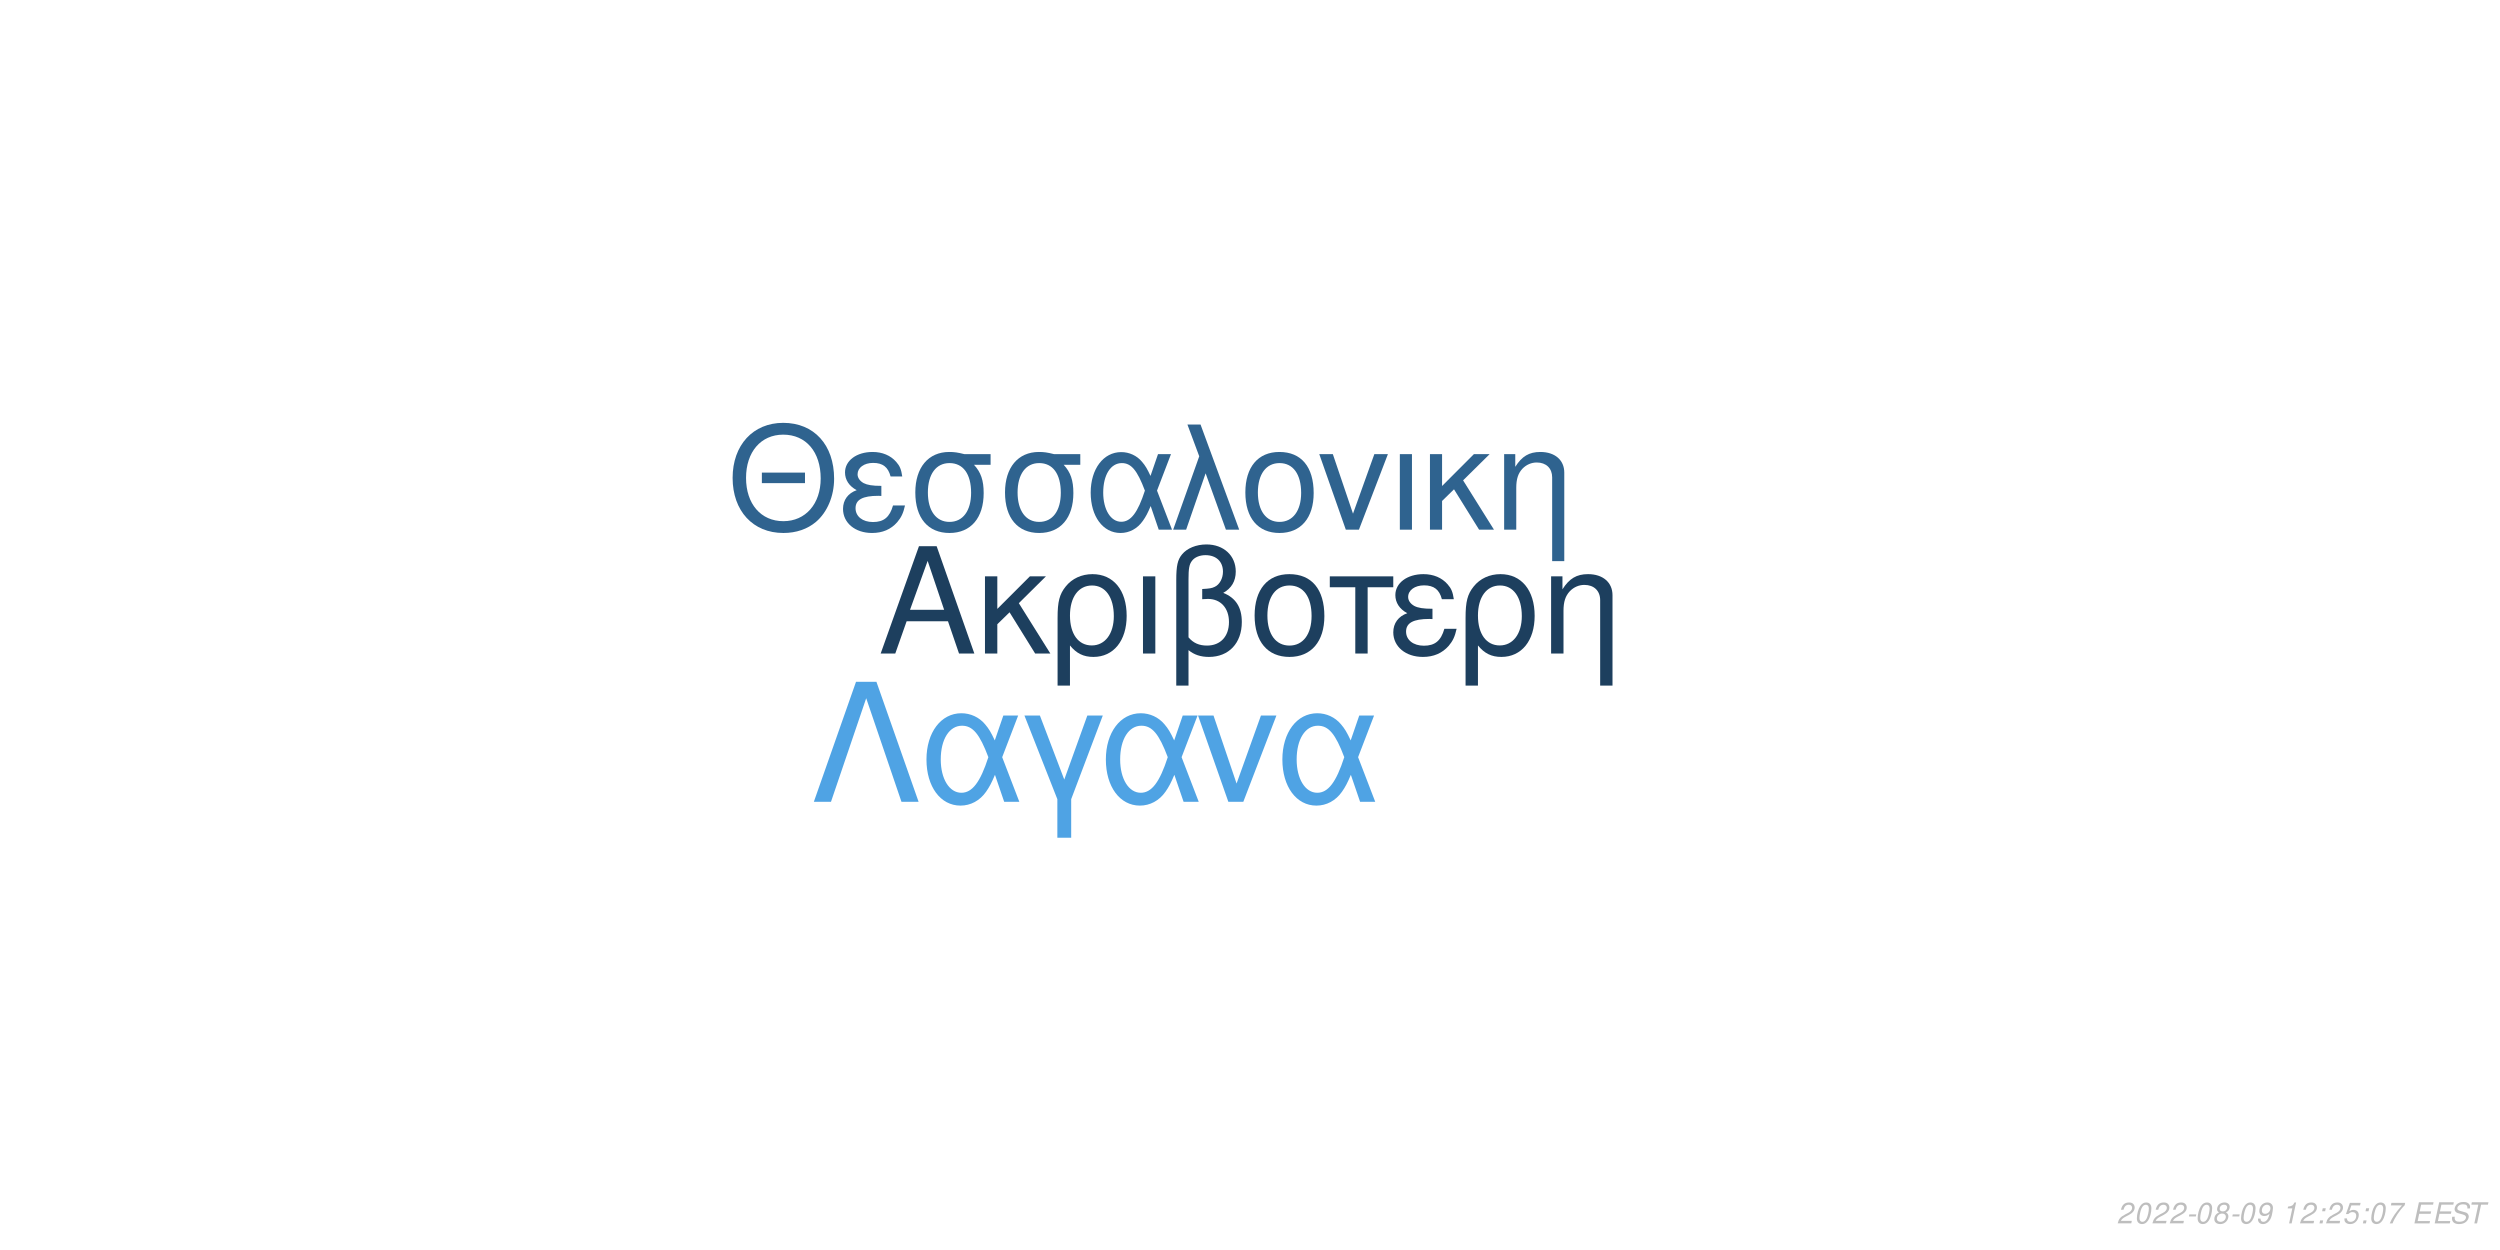
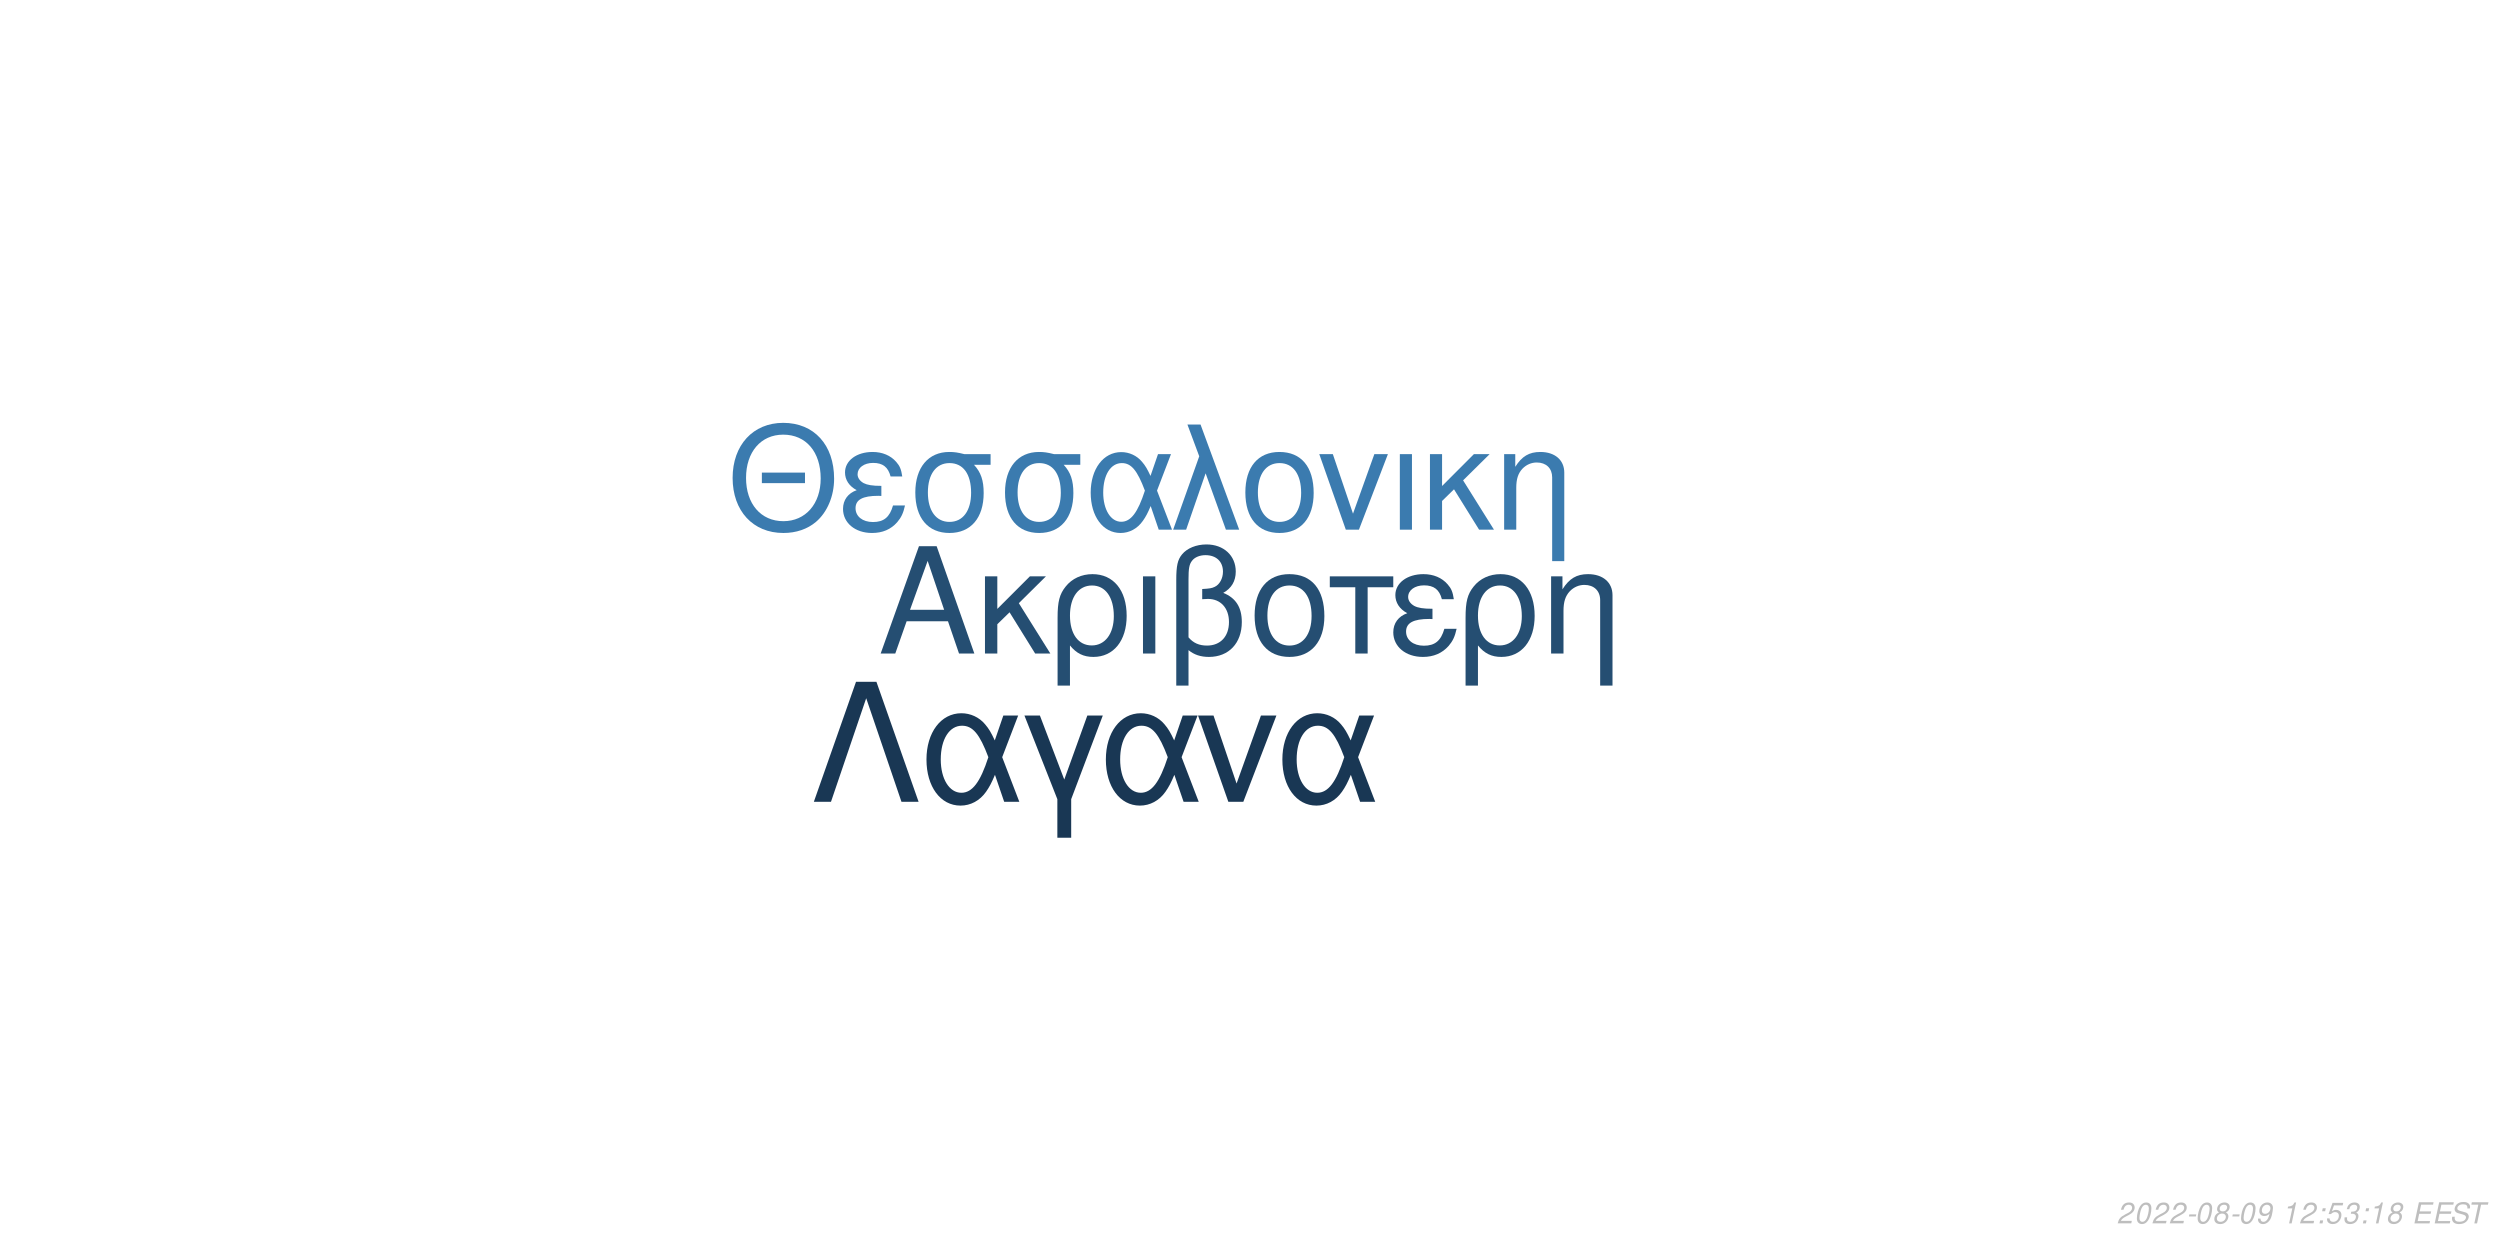
<svg xmlns="http://www.w3.org/2000/svg" xmlns:xlink="http://www.w3.org/1999/xlink" width="864pt" height="432pt" viewBox="0 0 864 432" version="1.1">
  <defs>
    <g>
      <symbol overflow="visible" id="glyph0-0">
        <path style="stroke:none;" d="" />
      </symbol>
      <symbol overflow="visible" id="glyph0-1">
        <path style="stroke:none;" d="M 24.125 -11.141 L 27.938 0 L 33.234 0 L 20.203 -37.094 L 14.094 -37.094 L 0.859 0 L 5.906 0 L 9.828 -11.141 Z M 22.797 -15.109 L 11 -15.109 L 17.094 -32.016 Z M 22.797 -15.109 " />
      </symbol>
      <symbol overflow="visible" id="glyph0-2">
        <path style="stroke:none;" d="M 7.172 -15.422 L 7.172 -26.672 L 2.906 -26.672 L 2.906 0 L 7.172 0 L 7.172 -10.125 L 11.406 -14.25 L 20.25 0 L 25.5 0 L 14.609 -17.406 L 23.969 -26.672 L 18.422 -26.672 Z M 7.172 -15.422 " />
      </symbol>
      <symbol overflow="visible" id="glyph0-3">
        <path style="stroke:none;" d="M 3 11.094 L 7.281 11.094 L 7.281 -2.797 C 9.516 -0.047 11.953 1.172 15.375 1.172 C 22.344 1.172 26.875 -4.422 26.875 -13.031 C 26.875 -21.891 22.297 -27.438 15.062 -27.438 C 11.297 -27.438 7.984 -25.906 5.797 -23.156 C 3.672 -20.516 3 -17.969 3 -12.359 Z M 14.906 -23.516 C 19.547 -23.516 22.438 -19.438 22.438 -12.922 C 22.438 -6.812 19.391 -2.797 14.812 -2.797 C 10.172 -2.797 7.281 -6.766 7.281 -13.125 C 7.281 -19.484 10.234 -23.516 14.906 -23.516 Z M 14.906 -23.516 " />
      </symbol>
      <symbol overflow="visible" id="glyph0-4">
        <path style="stroke:none;" d="M 3.516 0 L 7.781 0 L 7.781 -26.672 L 3.516 -26.672 Z M 3.516 0 " />
      </symbol>
      <symbol overflow="visible" id="glyph0-5">
        <path style="stroke:none;" d="M 4.016 11.094 L 8.25 11.094 L 8.25 -1.172 C 10.172 0.406 12.422 1.172 15.312 1.172 C 22.188 1.172 26.672 -3.609 26.672 -10.891 C 26.672 -15.984 24.578 -19.234 20.25 -20.969 C 23.109 -22.547 24.578 -25.031 24.578 -28.344 C 24.578 -33.844 20.406 -37.703 14.453 -37.703 C 10.938 -37.703 7.734 -36.391 6 -34.25 C 4.484 -32.422 4.016 -30.328 4.016 -25.391 Z M 8.25 -25.656 C 8.25 -29.359 8.5 -30.844 9.469 -32.062 C 10.375 -33.281 12.156 -34 14.094 -34 C 17.812 -34 20.156 -31.812 20.156 -28.297 C 20.156 -25.953 18.984 -23.812 17.297 -23.047 C 16.281 -22.547 15.469 -22.438 12.984 -22.297 L 12.984 -18.781 C 13.734 -18.828 14.344 -18.875 14.969 -18.875 C 19.344 -18.875 22.234 -15.719 22.234 -10.891 C 22.234 -5.906 19.281 -2.75 14.656 -2.75 C 11.953 -2.75 9.922 -3.609 8.25 -5.594 Z M 8.25 -25.656 " />
      </symbol>
      <symbol overflow="visible" id="glyph0-6">
        <path style="stroke:none;" d="M 14.094 -27.438 C 6.562 -27.438 2.094 -22.094 2.094 -13.125 C 2.094 -4.125 6.562 1.172 14.141 1.172 C 21.672 1.172 26.203 -4.172 26.203 -12.922 C 26.203 -22.188 21.828 -27.438 14.094 -27.438 Z M 14.141 -23.516 C 18.938 -23.516 21.781 -19.594 21.781 -12.984 C 21.781 -6.672 18.828 -2.75 14.141 -2.75 C 9.422 -2.75 6.516 -6.672 6.516 -13.125 C 6.516 -19.594 9.422 -23.516 14.141 -23.516 Z M 14.141 -23.516 " />
      </symbol>
      <symbol overflow="visible" id="glyph0-7">
        <path style="stroke:none;" d="M 7.891 0 L 12.156 0 L 12.156 -22.906 L 21.016 -22.906 L 21.016 -26.672 L -0.922 -26.672 L -0.922 -22.906 L 7.891 -22.906 Z M 7.891 0 " />
      </symbol>
      <symbol overflow="visible" id="glyph0-8">
        <path style="stroke:none;" d="M 14.562 -15.469 C 11.344 -15.469 9.562 -15.781 8.297 -16.438 C 6.922 -17.203 6.156 -18.328 6.156 -19.547 C 6.156 -21.891 8.453 -23.562 11.656 -23.562 C 15.062 -23.562 16.953 -22.094 17.812 -18.781 L 21.938 -18.781 C 21.578 -21.266 21.062 -22.5 19.797 -23.922 C 17.812 -26.203 14.906 -27.438 11.453 -27.438 C 5.797 -27.438 1.734 -24.375 1.734 -20.203 C 1.734 -17.609 3.156 -15.375 5.859 -13.938 C 2.797 -12.875 1.016 -10.484 1.016 -7.328 C 1.016 -2.391 5.297 1.172 11.25 1.172 C 14.969 1.172 17.906 -0.109 20.156 -2.641 C 21.578 -4.328 22.297 -5.797 22.906 -8.547 L 18.672 -8.547 C 17.5 -4.422 15.422 -2.703 11.609 -2.703 C 7.938 -2.703 5.438 -4.688 5.438 -7.578 C 5.438 -10.578 7.938 -11.953 13.484 -11.953 C 13.641 -11.953 14.094 -11.953 14.562 -11.906 Z M 14.562 -15.469 " />
      </symbol>
      <symbol overflow="visible" id="glyph0-9">
        <path style="stroke:none;" d="M 3.562 -26.672 L 3.562 0 L 7.844 0 L 7.844 -14.703 C 7.844 -17.906 8.5 -19.891 10.031 -21.531 C 11.406 -22.953 13.188 -23.719 15.062 -23.719 C 18.375 -23.719 20.516 -21.672 20.516 -18.469 L 20.516 11.094 L 24.781 11.094 L 24.781 -20.156 C 24.781 -24.578 21.469 -27.438 16.328 -27.438 C 12.359 -27.438 9.828 -25.906 7.484 -22.188 L 7.484 -26.672 Z M 3.562 -26.672 " />
      </symbol>
      <symbol overflow="visible" id="glyph1-0">
        <path style="stroke:none;" d="" />
      </symbol>
      <symbol overflow="visible" id="glyph1-1">
        <path style="stroke:none;" d="M 26.859 -19.734 L 11.953 -19.734 L 11.953 -16.094 L 26.859 -16.094 Z M 19.328 -36.922 C 8.922 -36.922 1.844 -29.25 1.844 -17.891 C 1.844 -6.484 8.875 1.141 19.391 1.141 C 23.812 1.141 27.703 -0.203 30.641 -2.688 C 34.578 -6.031 36.922 -11.656 36.922 -17.594 C 36.922 -29.297 30 -36.922 19.328 -36.922 Z M 19.328 -32.844 C 27.203 -32.844 32.281 -26.906 32.281 -17.688 C 32.281 -8.922 27.062 -2.938 19.391 -2.938 C 11.609 -2.938 6.484 -8.922 6.484 -17.891 C 6.484 -26.859 11.609 -32.844 19.328 -32.844 Z M 19.328 -32.844 " />
      </symbol>
      <symbol overflow="visible" id="glyph1-2">
        <path style="stroke:none;" d="M 14.25 -15.141 C 11.109 -15.141 9.375 -15.453 8.125 -16.094 C 6.781 -16.844 6.031 -17.938 6.031 -19.141 C 6.031 -21.422 8.266 -23.078 11.406 -23.078 C 14.75 -23.078 16.594 -21.625 17.438 -18.391 L 21.469 -18.391 C 21.125 -20.828 20.625 -22.031 19.391 -23.422 C 17.438 -25.656 14.594 -26.859 11.219 -26.859 C 5.688 -26.859 1.688 -23.875 1.688 -19.781 C 1.688 -17.234 3.094 -15.047 5.734 -13.656 C 2.734 -12.609 1 -10.266 1 -7.172 C 1 -2.344 5.188 1.141 11.016 1.141 C 14.656 1.141 17.547 -0.094 19.734 -2.594 C 21.125 -4.234 21.828 -5.688 22.422 -8.375 L 18.281 -8.375 C 17.141 -4.328 15.094 -2.641 11.359 -2.641 C 7.766 -2.641 5.328 -4.578 5.328 -7.422 C 5.328 -10.359 7.766 -11.703 13.203 -11.703 C 13.359 -11.703 13.797 -11.703 14.25 -11.656 Z M 14.25 -15.141 " />
      </symbol>
      <symbol overflow="visible" id="glyph1-3">
        <path style="stroke:none;" d="M 29 -26.109 L 19.938 -26.109 C 17.594 -26.703 16.438 -26.859 14.703 -26.859 C 7.469 -26.859 2.984 -21.469 2.984 -12.859 C 2.984 -4.031 7.375 1.141 14.797 1.141 C 22.172 1.141 26.609 -4.078 26.609 -12.656 C 26.609 -17.047 25.656 -19.828 23.266 -22.422 L 29 -22.422 Z M 14.797 -23.016 C 19.531 -23.016 22.266 -19.234 22.266 -12.75 C 22.266 -6.531 19.438 -2.688 14.797 -2.688 C 10.172 -2.688 7.328 -6.531 7.328 -12.859 C 7.328 -19.188 10.172 -23.016 14.797 -23.016 Z M 14.797 -23.016 " />
      </symbol>
      <symbol overflow="visible" id="glyph1-4">
        <path style="stroke:none;" d="M 29.344 -26.109 L 24.859 -26.109 L 22.266 -18.578 C 21.125 -21.031 20.484 -22.125 19.328 -23.469 C 17.547 -25.609 14.906 -26.812 12.156 -26.812 C 5.984 -26.812 1.594 -20.984 1.594 -12.812 C 1.594 -4.578 5.828 1.141 11.906 1.141 C 14.953 1.141 17.734 -0.344 19.625 -3.047 C 20.672 -4.531 21.281 -5.688 22.328 -8.172 L 25.109 0 L 29.703 0 L 24.516 -13.5 Z M 20.328 -13.5 C 17.891 -5.922 15.453 -2.734 12.156 -2.734 C 8.516 -2.734 5.922 -6.922 5.922 -12.812 C 5.922 -18.938 8.516 -23.016 12.359 -23.016 C 15.594 -23.016 17.688 -20.531 20.328 -13.5 Z M 20.328 -13.5 " />
      </symbol>
      <symbol overflow="visible" id="glyph1-5">
        <path style="stroke:none;" d="M 1.094 0 L 5.578 0 L 12.312 -19.484 L 19.328 0 L 23.922 0 L 10.562 -36.328 L 6.031 -36.328 L 10.109 -25.359 Z M 1.094 0 " />
      </symbol>
      <symbol overflow="visible" id="glyph1-6">
        <path style="stroke:none;" d="M 13.797 -26.859 C 6.422 -26.859 2.047 -21.625 2.047 -12.859 C 2.047 -4.031 6.422 1.141 13.859 1.141 C 21.234 1.141 25.656 -4.078 25.656 -12.656 C 25.656 -21.719 21.375 -26.859 13.797 -26.859 Z M 13.859 -23.016 C 18.531 -23.016 21.328 -19.188 21.328 -12.703 C 21.328 -6.531 18.438 -2.688 13.859 -2.688 C 9.219 -2.688 6.375 -6.531 6.375 -12.859 C 6.375 -19.188 9.219 -23.016 13.859 -23.016 Z M 13.859 -23.016 " />
      </symbol>
      <symbol overflow="visible" id="glyph1-7">
        <path style="stroke:none;" d="M 14.297 0 L 24.312 -26.109 L 19.625 -26.109 L 12.25 -5.531 L 5.281 -26.109 L 0.594 -26.109 L 9.766 0 Z M 14.297 0 " />
      </symbol>
      <symbol overflow="visible" id="glyph1-8">
        <path style="stroke:none;" d="M 3.438 0 L 7.625 0 L 7.625 -26.109 L 3.438 -26.109 Z M 3.438 0 " />
      </symbol>
      <symbol overflow="visible" id="glyph1-9">
        <path style="stroke:none;" d="M 7.031 -15.094 L 7.031 -26.109 L 2.844 -26.109 L 2.844 0 L 7.031 0 L 7.031 -9.922 L 11.156 -13.953 L 19.828 0 L 24.969 0 L 14.297 -17.047 L 23.469 -26.109 L 18.031 -26.109 Z M 7.031 -15.094 " />
      </symbol>
      <symbol overflow="visible" id="glyph1-10">
        <path style="stroke:none;" d="M 3.484 -26.109 L 3.484 0 L 7.672 0 L 7.672 -14.406 C 7.672 -17.547 8.328 -19.484 9.812 -21.078 C 11.156 -22.469 12.906 -23.219 14.75 -23.219 C 17.984 -23.219 20.078 -21.234 20.078 -18.094 L 20.078 10.859 L 24.266 10.859 L 24.266 -19.734 C 24.266 -24.062 21.031 -26.859 16 -26.859 C 12.109 -26.859 9.609 -25.359 7.328 -21.719 L 7.328 -26.109 Z M 3.484 -26.109 " />
      </symbol>
      <symbol overflow="visible" id="glyph2-0">
        <path style="stroke:none;" d="" />
      </symbol>
      <symbol overflow="visible" id="glyph2-1">
        <path style="stroke:none;" d="M 22.531 -41.484 L 15.484 -41.484 L 0.906 0 L 6.828 0 L 19 -35.797 L 31.188 0 L 37.109 0 Z M 22.531 -41.484 " />
      </symbol>
      <symbol overflow="visible" id="glyph2-2">
        <path style="stroke:none;" d="M 33.516 -29.812 L 28.391 -29.812 L 25.438 -21.219 C 24.125 -24.016 23.391 -25.266 22.078 -26.797 C 20.031 -29.25 17.016 -30.609 13.891 -30.609 C 6.828 -30.609 1.828 -23.953 1.828 -14.625 C 1.828 -5.234 6.656 1.312 13.594 1.312 C 17.078 1.312 20.266 -0.391 22.422 -3.469 C 23.609 -5.172 24.297 -6.484 25.5 -9.328 L 28.688 0 L 33.922 0 L 28 -15.422 Z M 23.219 -15.422 C 20.422 -6.766 17.641 -3.125 13.891 -3.125 C 9.734 -3.125 6.766 -7.906 6.766 -14.625 C 6.766 -21.625 9.734 -26.297 14.109 -26.297 C 17.812 -26.297 20.203 -23.453 23.219 -15.422 Z M 23.219 -15.422 " />
      </symbol>
      <symbol overflow="visible" id="glyph2-3">
        <path style="stroke:none;" d="M 12.062 12.406 L 16.844 12.406 L 16.844 -0.906 L 27.766 -29.812 L 22.422 -29.812 L 14.453 -7.688 L 6.031 -29.812 L 0.688 -29.812 L 12.062 -0.906 Z M 12.062 12.406 " />
      </symbol>
      <symbol overflow="visible" id="glyph2-4">
        <path style="stroke:none;" d="M 16.328 0 L 27.766 -29.812 L 22.422 -29.812 L 14 -6.312 L 6.031 -29.812 L 0.688 -29.812 L 11.156 0 Z M 16.328 0 " />
      </symbol>
      <symbol overflow="visible" id="glyph3-0">
        <path style="stroke:none;" d="" />
      </symbol>
      <symbol overflow="visible" id="glyph3-1">
        <path style="stroke:none;" d="M 5.234 -0.875 L 1.469 -0.875 C 1.641 -1.375 2.203 -1.891 3.109 -2.344 L 4.234 -2.938 C 5.562 -3.625 6.219 -4.469 6.219 -5.484 C 6.219 -5.938 6.062 -6.359 5.797 -6.656 C 5.469 -7.047 4.984 -7.234 4.312 -7.234 C 2.766 -7.234 1.891 -6.453 1.484 -4.734 L 2.375 -4.734 C 2.484 -5.188 2.609 -5.484 2.797 -5.75 C 3.094 -6.203 3.609 -6.453 4.188 -6.453 C 4.891 -6.453 5.344 -6.031 5.344 -5.375 C 5.344 -4.703 4.859 -4.094 4.016 -3.656 L 2.984 -3.125 C 1.234 -2.188 0.797 -1.656 0.344 -0.016 L 5.047 -0.016 Z M 5.234 -0.875 " />
      </symbol>
      <symbol overflow="visible" id="glyph3-2">
        <path style="stroke:none;" d="M 4.203 -7.234 C 3.375 -7.234 2.688 -6.812 2.125 -5.984 C 1.484 -5.047 0.984 -3.188 0.984 -1.734 C 0.984 -1.109 1.172 -0.562 1.484 -0.266 C 1.797 0.047 2.281 0.234 2.766 0.234 C 3.625 0.234 4.281 -0.156 4.859 -1.016 C 5.516 -1.953 6 -3.797 6 -5.266 C 6 -6.5 5.328 -7.234 4.203 -7.234 Z M 4.094 -6.453 C 4.734 -6.453 5.125 -5.984 5.125 -5.156 C 5.125 -4.203 4.781 -2.625 4.406 -1.812 C 3.984 -0.938 3.516 -0.547 2.875 -0.547 C 2.25 -0.547 1.875 -1.031 1.875 -1.828 C 1.875 -2.797 2.203 -4.344 2.594 -5.203 C 2.984 -6.047 3.453 -6.453 4.094 -6.453 Z M 4.094 -6.453 " />
      </symbol>
      <symbol overflow="visible" id="glyph3-3">
        <path style="stroke:none;" d="M 3.516 -3.125 L 1.125 -3.125 L 0.969 -2.406 L 3.359 -2.406 Z M 3.516 -3.125 " />
      </symbol>
      <symbol overflow="visible" id="glyph3-4">
        <path style="stroke:none;" d="M 4.766 -3.797 C 5.078 -3.969 5.234 -4.078 5.438 -4.234 C 5.812 -4.594 6.062 -5.172 6.062 -5.734 C 6.062 -6.625 5.344 -7.234 4.266 -7.234 C 2.812 -7.234 1.703 -6.219 1.703 -4.875 C 1.703 -4.406 1.875 -4.125 2.359 -3.812 C 1.297 -3.312 0.75 -2.516 0.75 -1.469 C 0.75 -0.438 1.547 0.234 2.812 0.234 C 3.656 0.234 4.359 -0.094 4.938 -0.734 C 5.359 -1.234 5.609 -1.859 5.609 -2.438 C 5.609 -3.047 5.312 -3.516 4.766 -3.797 Z M 4.109 -6.453 C 4.797 -6.453 5.188 -6.125 5.188 -5.578 C 5.188 -5.266 5.062 -4.922 4.859 -4.672 C 4.562 -4.312 4.188 -4.156 3.656 -4.156 C 2.984 -4.156 2.594 -4.453 2.594 -4.984 C 2.594 -5.859 3.203 -6.453 4.109 -6.453 Z M 3.453 -3.406 C 4.234 -3.406 4.734 -2.984 4.734 -2.312 C 4.734 -1.312 3.922 -0.547 2.875 -0.547 C 2.125 -0.547 1.625 -0.969 1.625 -1.625 C 1.625 -2.609 2.438 -3.406 3.453 -3.406 Z M 3.453 -3.406 " />
      </symbol>
      <symbol overflow="visible" id="glyph3-5">
        <path style="stroke:none;" d="M 0.844 -1.656 C 0.844 -1.547 0.844 -1.438 0.844 -1.375 C 0.844 -0.406 1.531 0.234 2.578 0.234 C 3.203 0.234 3.766 0.016 4.297 -0.438 C 4.938 -1 5.312 -1.656 5.594 -2.719 C 5.844 -3.672 6.016 -4.766 6.016 -5.375 C 6.016 -5.844 5.844 -6.328 5.547 -6.656 C 5.203 -7.031 4.703 -7.234 4.062 -7.234 C 2.516 -7.234 1.297 -5.938 1.297 -4.266 C 1.297 -3.203 1.984 -2.547 3.047 -2.547 C 3.484 -2.547 3.953 -2.672 4.281 -2.891 C 4.406 -2.984 4.547 -3.078 4.828 -3.344 C 4.438 -1.484 3.703 -0.547 2.703 -0.547 C 2.109 -0.547 1.719 -0.938 1.719 -1.547 L 1.719 -1.656 Z M 3.953 -6.453 C 4.625 -6.453 5.141 -5.953 5.141 -5.281 C 5.141 -4.188 4.312 -3.312 3.297 -3.312 C 2.594 -3.312 2.172 -3.734 2.172 -4.453 C 2.172 -5.562 2.984 -6.453 3.953 -6.453 Z M 3.953 -6.453 " />
      </symbol>
      <symbol overflow="visible" id="glyph3-6">
        <path style="stroke:none;" d="" />
      </symbol>
      <symbol overflow="visible" id="glyph3-7">
        <path style="stroke:none;" d="M 3.703 -5.188 L 2.594 0 L 3.469 0 L 5.016 -7.234 L 4.438 -7.234 C 3.906 -6.156 3.688 -6.016 2.234 -5.812 L 2.109 -5.188 Z M 3.703 -5.188 " />
      </symbol>
      <symbol overflow="visible" id="glyph3-8">
        <path style="stroke:none;" d="M 2.359 -1.031 L 1.312 -1.031 L 1.094 0 L 2.141 0 Z M 3.266 -5.234 L 2.219 -5.234 L 2 -4.203 L 3.047 -4.203 Z M 3.266 -5.234 " />
      </symbol>
      <symbol overflow="visible" id="glyph3-9">
        <path style="stroke:none;" d="M 6.297 -7.094 L 2.594 -7.094 L 1.234 -3.234 L 2.047 -3.234 C 2.656 -3.766 2.938 -3.906 3.531 -3.906 C 4.328 -3.906 4.797 -3.453 4.797 -2.688 C 4.797 -1.438 3.969 -0.547 2.828 -0.547 C 2.031 -0.547 1.609 -0.938 1.578 -1.734 L 0.703 -1.734 L 0.703 -1.516 C 0.703 -0.938 0.844 -0.547 1.188 -0.266 C 1.562 0.062 2.078 0.234 2.703 0.234 C 3.656 0.234 4.391 -0.156 4.984 -0.922 C 5.422 -1.5 5.672 -2.234 5.672 -2.953 C 5.672 -4 4.938 -4.672 3.812 -4.672 C 3.328 -4.672 2.906 -4.547 2.406 -4.234 L 3.109 -6.219 L 6.109 -6.219 Z M 6.297 -7.094 " />
      </symbol>
      <symbol overflow="visible" id="glyph3-10">
-         <path style="stroke:none;" d="M 6.703 -7.094 L 1.953 -7.094 L 1.766 -6.219 L 5.594 -6.219 C 3.344 -3.688 2.266 -2.109 1.375 0 L 2.344 0 C 3.031 -1.906 4.828 -4.594 6.547 -6.281 Z M 6.703 -7.094 " />
+         <path style="stroke:none;" d="M 2.922 -3.312 C 3.125 -3.344 3.234 -3.344 3.375 -3.344 C 4.203 -3.344 4.688 -3 4.688 -2.406 C 4.688 -1.312 3.906 -0.547 2.781 -0.547 C 2.047 -0.547 1.594 -0.938 1.594 -1.562 C 1.594 -1.719 1.609 -1.844 1.656 -2.094 L 0.766 -2.094 C 0.734 -1.797 0.719 -1.641 0.719 -1.469 C 0.719 -0.375 1.406 0.234 2.641 0.234 C 3.547 0.234 4.297 -0.078 4.812 -0.656 C 5.266 -1.156 5.562 -1.875 5.562 -2.547 C 5.562 -3.125 5.344 -3.453 4.797 -3.734 C 5.641 -4.234 6.016 -4.844 6.016 -5.734 C 6.016 -6.656 5.312 -7.234 4.203 -7.234 C 3.375 -7.234 2.672 -6.938 2.188 -6.375 C 1.891 -6.031 1.703 -5.641 1.516 -4.906 L 2.391 -4.906 C 2.5 -5.359 2.594 -5.594 2.734 -5.812 C 3.047 -6.234 3.516 -6.453 4.078 -6.453 C 4.734 -6.453 5.141 -6.125 5.141 -5.578 C 5.141 -5.188 5.016 -4.797 4.797 -4.547 C 4.516 -4.234 4 -4.062 3.266 -4.062 L 3.078 -4.062 Z M 2.922 -3.312 " />
      </symbol>
      <symbol overflow="visible" id="glyph3-11">
        <path style="stroke:none;" d="M 2.547 -3.312 L 6.5 -3.312 L 6.688 -4.141 L 2.719 -4.141 L 3.219 -6.469 L 7.344 -6.469 L 7.516 -7.297 L 2.453 -7.297 L 0.906 0 L 6.125 0 L 6.297 -0.812 L 2.016 -0.812 Z M 2.547 -3.312 " />
      </symbol>
      <symbol overflow="visible" id="glyph3-12">
        <path style="stroke:none;" d="M 7.062 -5.156 C 7.125 -5.438 7.141 -5.562 7.141 -5.703 C 7.141 -6.156 6.938 -6.594 6.594 -6.891 C 6.188 -7.25 5.656 -7.406 4.875 -7.406 C 3.844 -7.406 3.047 -7.125 2.5 -6.562 C 2.094 -6.141 1.781 -5.438 1.781 -4.922 C 1.781 -4.297 2.219 -3.766 2.891 -3.562 L 4.594 -3.094 C 5.406 -2.859 5.734 -2.578 5.734 -2.094 C 5.734 -1.781 5.547 -1.406 5.266 -1.141 C 4.844 -0.766 4.266 -0.578 3.453 -0.578 C 2.328 -0.578 1.812 -0.984 1.812 -1.906 C 1.812 -2.047 1.812 -2.125 1.844 -2.312 L 0.984 -2.312 C 0.906 -2.062 0.891 -1.906 0.891 -1.688 C 0.891 -0.484 1.797 0.234 3.297 0.234 C 4.359 0.234 5.234 -0.062 5.812 -0.609 C 6.344 -1.078 6.688 -1.797 6.688 -2.375 C 6.688 -2.641 6.609 -2.906 6.453 -3.156 C 6.234 -3.5 5.938 -3.703 5.469 -3.828 L 3.75 -4.312 C 2.984 -4.547 2.734 -4.734 2.734 -5.188 C 2.734 -5.547 2.875 -5.844 3.188 -6.109 C 3.547 -6.438 4.031 -6.594 4.703 -6.594 C 5.266 -6.594 5.688 -6.484 5.906 -6.297 C 6.094 -6.125 6.219 -5.797 6.219 -5.516 C 6.219 -5.422 6.203 -5.344 6.188 -5.156 Z M 7.062 -5.156 " />
      </symbol>
      <symbol overflow="visible" id="glyph3-13">
        <path style="stroke:none;" d="M 4.938 -6.469 L 7.312 -6.469 L 7.484 -7.297 L 1.75 -7.297 L 1.578 -6.469 L 3.984 -6.469 L 2.609 0 L 3.547 0 Z M 4.938 -6.469 " />
      </symbol>
    </g>
  </defs>
  <g id="surface1">
    <rect x="0" y="0" width="864" height="432" style="fill:rgb(100%,100%,100%);fill-opacity:1;stroke:none;" />
-     <g style="fill:rgb(11.373%,24.706%,36.863%);fill-opacity:1;">
+     <g style="fill:rgb(14.51%,30.588%,44.706%);fill-opacity:1;">
      <use xlink:href="#glyph0-1" x="303.5" y="225.861" />
      <use xlink:href="#glyph0-2" x="337.5" y="225.861" />
      <use xlink:href="#glyph0-3" x="362.5" y="225.861" />
      <use xlink:href="#glyph0-4" x="391.5" y="225.861" />
      <use xlink:href="#glyph0-5" x="402.5" y="225.861" />
      <use xlink:href="#glyph0-6" x="431.5" y="225.861" />
      <use xlink:href="#glyph0-7" x="460.5" y="225.861" />
      <use xlink:href="#glyph0-8" x="480.5" y="225.861" />
      <use xlink:href="#glyph0-3" x="503.5" y="225.861" />
      <use xlink:href="#glyph0-9" x="532.5" y="225.861" />
    </g>
-     <g style="fill:rgb(18.431%,38.824%,56.078%);fill-opacity:1;">
+     <g style="fill:rgb(23.137%,48.235%,68.627%);fill-opacity:1;">
      <use xlink:href="#glyph1-1" x="251.348" y="183.058" />
      <use xlink:href="#glyph1-2" x="290.348" y="183.058" />
      <use xlink:href="#glyph1-3" x="313.348" y="183.058" />
      <use xlink:href="#glyph1-3" x="344.348" y="183.058" />
      <use xlink:href="#glyph1-4" x="375.348" y="183.058" />
      <use xlink:href="#glyph1-5" x="404.348" y="183.058" />
      <use xlink:href="#glyph1-6" x="428.348" y="183.058" />
      <use xlink:href="#glyph1-7" x="455.348" y="183.058" />
      <use xlink:href="#glyph1-8" x="480.348" y="183.058" />
      <use xlink:href="#glyph1-9" x="491.348" y="183.058" />
      <use xlink:href="#glyph1-10" x="516.348" y="183.058" />
    </g>
-     <g style="fill:rgb(30.98%,63.922%,89.412%);fill-opacity:1;">
+     <g style="fill:rgb(9.804%,21.569%,32.941%);fill-opacity:1;">
      <use xlink:href="#glyph2-1" x="280.359" y="277.105" />
      <use xlink:href="#glyph2-2" x="318.359" y="277.105" />
      <use xlink:href="#glyph2-3" x="353.359" y="277.105" />
      <use xlink:href="#glyph2-2" x="380.359" y="277.105" />
      <use xlink:href="#glyph2-4" x="413.359" y="277.105" />
      <use xlink:href="#glyph2-2" x="441.359" y="277.105" />
    </g>
    <g style="fill:rgb(74.51%,74.51%,74.51%);fill-opacity:1;">
      <use xlink:href="#glyph3-1" x="731.52" y="422.81" />
      <use xlink:href="#glyph3-2" x="737.52" y="422.81" />
      <use xlink:href="#glyph3-1" x="743.52" y="422.81" />
      <use xlink:href="#glyph3-1" x="749.52" y="422.81" />
      <use xlink:href="#glyph3-3" x="755.52" y="422.81" />
      <use xlink:href="#glyph3-2" x="758.52" y="422.81" />
      <use xlink:href="#glyph3-4" x="764.52" y="422.81" />
      <use xlink:href="#glyph3-3" x="770.52" y="422.81" />
      <use xlink:href="#glyph3-2" x="773.52" y="422.81" />
      <use xlink:href="#glyph3-5" x="779.52" y="422.81" />
      <use xlink:href="#glyph3-6" x="785.52" y="422.81" />
      <use xlink:href="#glyph3-7" x="788.52" y="422.81" />
      <use xlink:href="#glyph3-1" x="794.52" y="422.81" />
      <use xlink:href="#glyph3-8" x="800.52" y="422.81" />
-       <use xlink:href="#glyph3-1" x="803.52" y="422.81" />
-       <use xlink:href="#glyph3-9" x="809.52" y="422.81" />
+       <use xlink:href="#glyph3-9" x="803.52" y="422.81" />
+       <use xlink:href="#glyph3-10" x="809.52" y="422.81" />
      <use xlink:href="#glyph3-8" x="815.52" y="422.81" />
-       <use xlink:href="#glyph3-2" x="818.52" y="422.81" />
-       <use xlink:href="#glyph3-10" x="824.52" y="422.81" />
+       <use xlink:href="#glyph3-7" x="818.52" y="422.81" />
+       <use xlink:href="#glyph3-4" x="824.52" y="422.81" />
      <use xlink:href="#glyph3-6" x="830.52" y="422.81" />
      <use xlink:href="#glyph3-11" x="833.52" y="422.81" />
      <use xlink:href="#glyph3-11" x="840.52" y="422.81" />
      <use xlink:href="#glyph3-12" x="846.52" y="422.81" />
      <use xlink:href="#glyph3-13" x="852.52" y="422.81" />
    </g>
  </g>
</svg>
